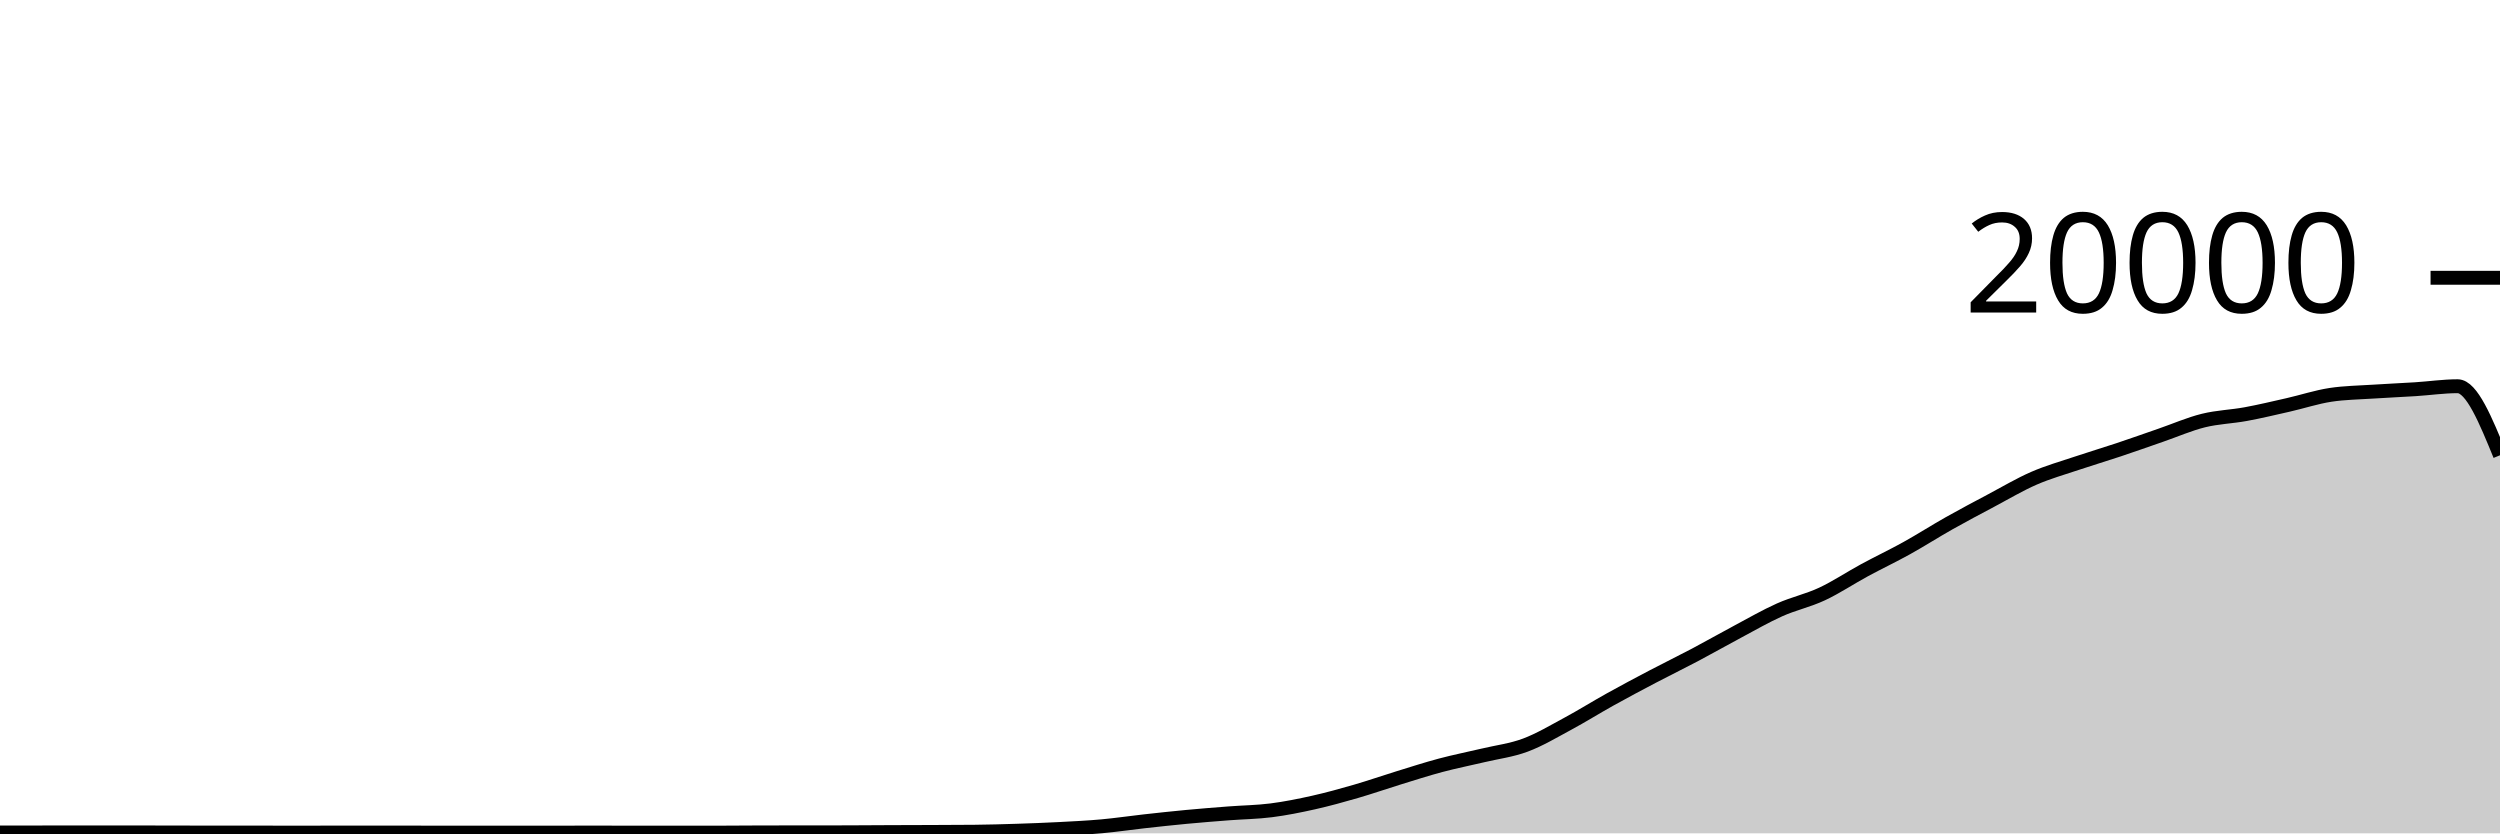
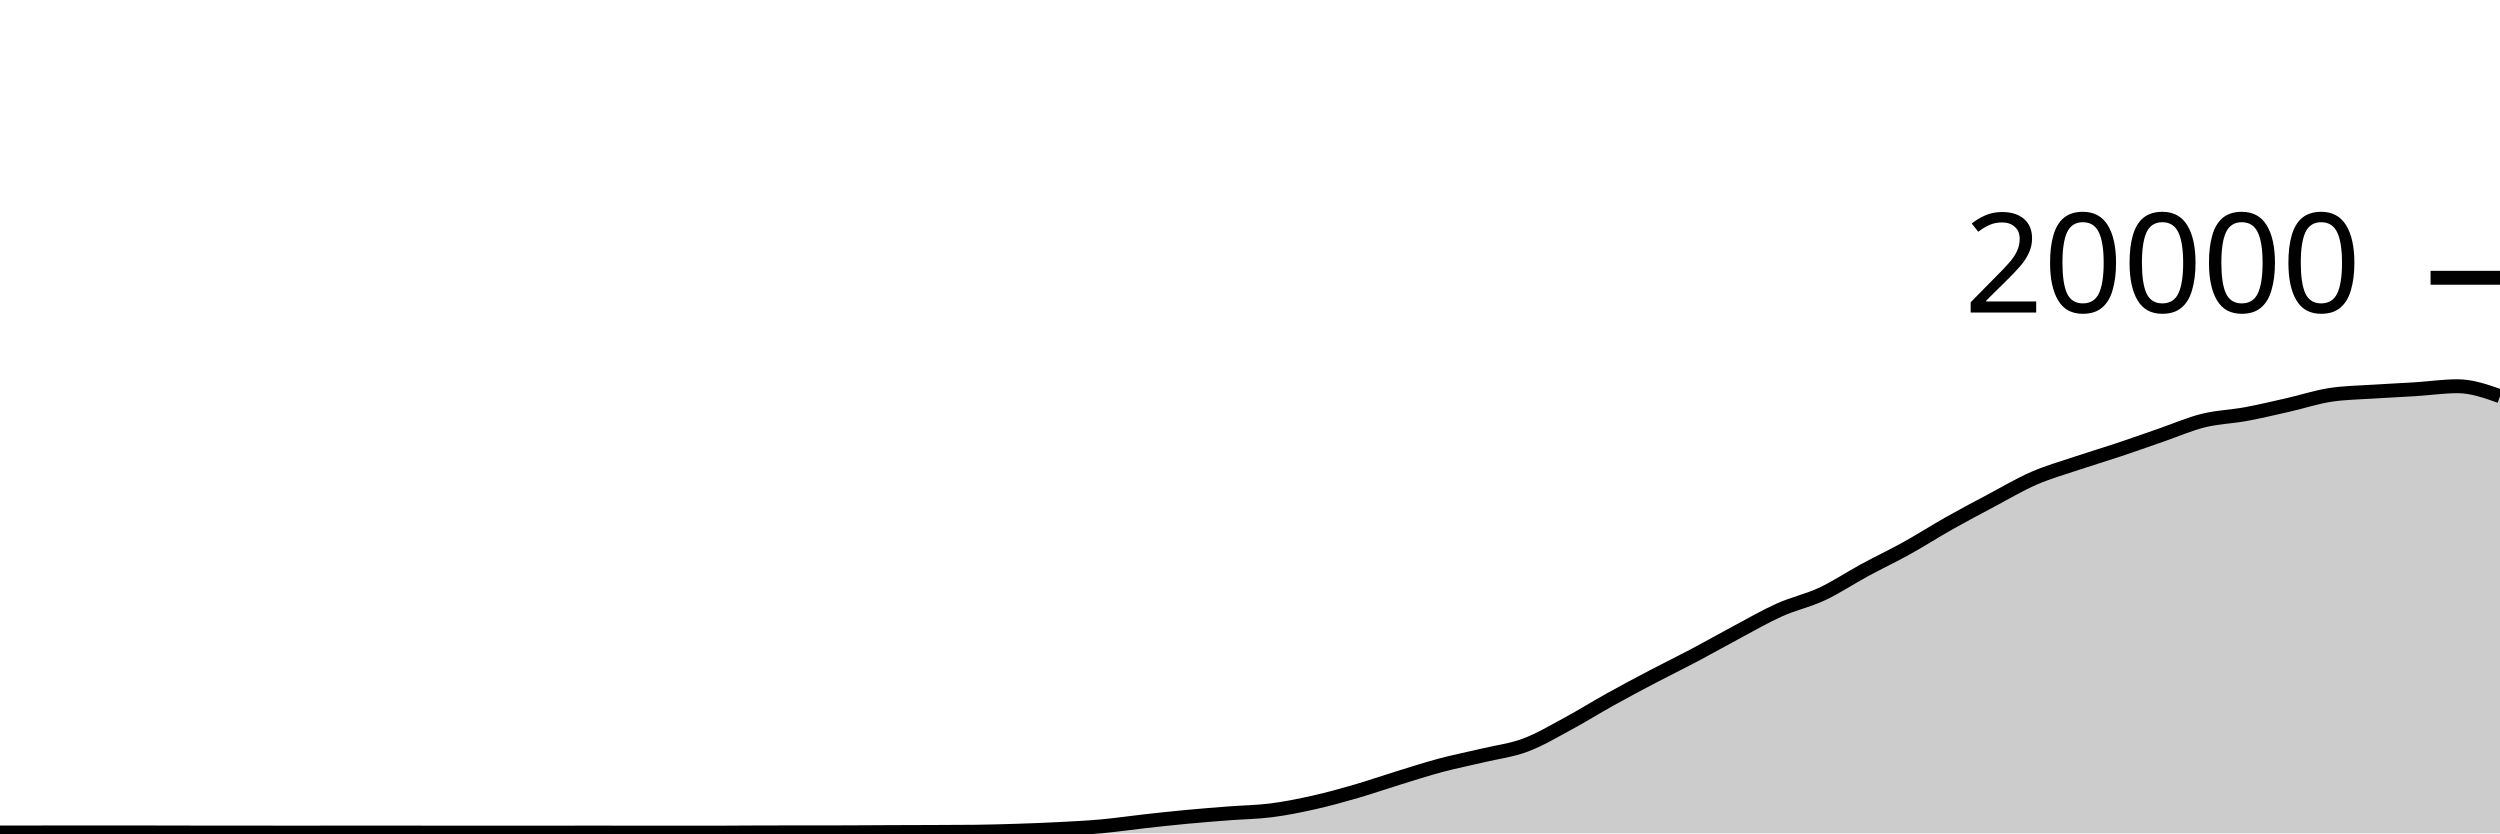
<svg xmlns="http://www.w3.org/2000/svg" viewBox="0 0 180 60">
  <g transform="translate(0,20)">
-     <path class="area" fill="rgba(0, 0, 0, 0.2)" d="M0,39.936C1.017,39.936,2.034,39.936,3.051,39.936C4.068,39.936,5.085,39.932,6.102,39.932C7.119,39.932,8.136,39.932,9.153,39.932C10.169,39.932,11.186,39.936,12.203,39.938C13.22,39.94,14.237,39.944,15.254,39.944C16.271,39.944,17.288,39.944,18.305,39.944C19.322,39.944,20.339,39.948,21.356,39.948C22.373,39.948,23.39,39.945,24.407,39.944C25.424,39.943,26.441,39.942,27.458,39.942C28.475,39.942,29.492,39.945,30.508,39.946C31.525,39.947,32.542,39.948,33.559,39.948C34.576,39.948,35.593,39.946,36.61,39.946C37.627,39.946,38.644,39.948,39.661,39.948C40.678,39.948,41.695,39.944,42.712,39.944C43.729,39.944,44.746,39.948,45.763,39.948C46.78,39.948,47.797,39.948,48.814,39.948C49.831,39.948,50.847,39.948,51.864,39.948C52.881,39.948,53.898,39.933,54.915,39.932C55.932,39.931,56.949,39.931,57.966,39.93C58.983,39.929,60,39.929,61.017,39.926C62.034,39.923,63.051,39.914,64.068,39.91C65.085,39.906,66.102,39.904,67.119,39.9C68.136,39.896,69.153,39.895,70.169,39.884C71.186,39.873,72.203,39.845,73.22,39.812C74.237,39.779,75.254,39.741,76.271,39.688C77.288,39.635,78.305,39.586,79.322,39.494C80.339,39.402,81.356,39.249,82.373,39.136C83.39,39.023,84.407,38.912,85.424,38.816C86.441,38.72,87.458,38.641,88.475,38.562C89.492,38.483,90.508,38.474,91.525,38.344C92.542,38.214,93.559,38.01,94.576,37.782C95.593,37.554,96.61,37.273,97.627,36.978C98.644,36.683,99.661,36.327,100.678,36.014C101.695,35.701,102.712,35.371,103.729,35.1C104.746,34.829,105.763,34.63,106.78,34.388C107.797,34.146,108.814,34.026,109.831,33.646C110.847,33.266,111.864,32.658,112.881,32.11C113.898,31.562,114.915,30.925,115.932,30.36C116.949,29.795,117.966,29.254,118.983,28.72C120,28.186,121.017,27.692,122.034,27.154C123.051,26.616,124.068,26.035,125.085,25.494C126.102,24.953,127.119,24.362,128.136,23.908C129.153,23.454,130.169,23.243,131.186,22.768C132.203,22.293,133.22,21.611,134.237,21.06C135.254,20.509,136.271,20.028,137.288,19.464C138.305,18.9,139.322,18.247,140.339,17.674C141.356,17.101,142.373,16.564,143.39,16.024C144.407,15.484,145.424,14.879,146.441,14.436C147.458,13.993,148.475,13.708,149.492,13.366C150.508,13.024,151.525,12.723,152.542,12.384C153.559,12.045,154.576,11.681,155.593,11.33C156.61,10.979,157.627,10.532,158.644,10.28C159.661,10.028,160.678,10.004,161.695,9.816C162.712,9.628,163.729,9.385,164.746,9.154C165.763,8.923,166.78,8.585,167.797,8.43C168.814,8.275,169.831,8.266,170.847,8.198C171.864,8.13,172.881,8.089,173.898,8.024C174.915,7.959,175.932,7.808,176.949,7.808C177.966,7.808,178.983,10.294,180,12.78L180,40C178.983,40,177.966,40,176.949,40C175.932,40,174.915,40,173.898,40C172.881,40,171.864,40,170.847,40C169.831,40,168.814,40,167.797,40C166.78,40,165.763,40,164.746,40C163.729,40,162.712,40,161.695,40C160.678,40,159.661,40,158.644,40C157.627,40,156.61,40,155.593,40C154.576,40,153.559,40,152.542,40C151.525,40,150.508,40,149.492,40C148.475,40,147.458,40,146.441,40C145.424,40,144.407,40,143.39,40C142.373,40,141.356,40,140.339,40C139.322,40,138.305,40,137.288,40C136.271,40,135.254,40,134.237,40C133.22,40,132.203,40,131.186,40C130.169,40,129.153,40,128.136,40C127.119,40,126.102,40,125.085,40C124.068,40,123.051,40,122.034,40C121.017,40,120,40,118.983,40C117.966,40,116.949,40,115.932,40C114.915,40,113.898,40,112.881,40C111.864,40,110.847,40,109.831,40C108.814,40,107.797,40,106.78,40C105.763,40,104.746,40,103.729,40C102.712,40,101.695,40,100.678,40C99.661,40,98.644,40,97.627,40C96.61,40,95.593,40,94.576,40C93.559,40,92.542,40,91.525,40C90.508,40,89.492,40,88.475,40C87.458,40,86.441,40,85.424,40C84.407,40,83.39,40,82.373,40C81.356,40,80.339,40,79.322,40C78.305,40,77.288,40,76.271,40C75.254,40,74.237,40,73.22,40C72.203,40,71.186,40,70.169,40C69.153,40,68.136,40,67.119,40C66.102,40,65.085,40,64.068,40C63.051,40,62.034,40,61.017,40C60,40,58.983,40,57.966,40C56.949,40,55.932,40,54.915,40C53.898,40,52.881,40,51.864,40C50.847,40,49.831,40,48.814,40C47.797,40,46.78,40,45.763,40C44.746,40,43.729,40,42.712,40C41.695,40,40.678,40,39.661,40C38.644,40,37.627,40,36.61,40C35.593,40,34.576,40,33.559,40C32.542,40,31.525,40,30.508,40C29.492,40,28.475,40,27.458,40C26.441,40,25.424,40,24.407,40C23.39,40,22.373,40,21.356,40C20.339,40,19.322,40,18.305,40C17.288,40,16.271,40,15.254,40C14.237,40,13.22,40,12.203,40C11.186,40,10.169,40,9.153,40C8.136,40,7.119,40,6.102,40C5.085,40,4.068,40,3.051,40C2.034,40,1.017,40,0,40Z" />
-     <path class="line" stroke="black" fill="none" d="M0,39.936C1.017,39.936,2.034,39.936,3.051,39.936C4.068,39.936,5.085,39.932,6.102,39.932C7.119,39.932,8.136,39.932,9.153,39.932C10.169,39.932,11.186,39.936,12.203,39.938C13.22,39.94,14.237,39.944,15.254,39.944C16.271,39.944,17.288,39.944,18.305,39.944C19.322,39.944,20.339,39.948,21.356,39.948C22.373,39.948,23.39,39.945,24.407,39.944C25.424,39.943,26.441,39.942,27.458,39.942C28.475,39.942,29.492,39.945,30.508,39.946C31.525,39.947,32.542,39.948,33.559,39.948C34.576,39.948,35.593,39.946,36.61,39.946C37.627,39.946,38.644,39.948,39.661,39.948C40.678,39.948,41.695,39.944,42.712,39.944C43.729,39.944,44.746,39.948,45.763,39.948C46.78,39.948,47.797,39.948,48.814,39.948C49.831,39.948,50.847,39.948,51.864,39.948C52.881,39.948,53.898,39.933,54.915,39.932C55.932,39.931,56.949,39.931,57.966,39.93C58.983,39.929,60,39.929,61.017,39.926C62.034,39.923,63.051,39.914,64.068,39.91C65.085,39.906,66.102,39.904,67.119,39.9C68.136,39.896,69.153,39.895,70.169,39.884C71.186,39.873,72.203,39.845,73.22,39.812C74.237,39.779,75.254,39.741,76.271,39.688C77.288,39.635,78.305,39.586,79.322,39.494C80.339,39.402,81.356,39.249,82.373,39.136C83.39,39.023,84.407,38.912,85.424,38.816C86.441,38.72,87.458,38.641,88.475,38.562C89.492,38.483,90.508,38.474,91.525,38.344C92.542,38.214,93.559,38.01,94.576,37.782C95.593,37.554,96.61,37.273,97.627,36.978C98.644,36.683,99.661,36.327,100.678,36.014C101.695,35.701,102.712,35.371,103.729,35.1C104.746,34.829,105.763,34.63,106.78,34.388C107.797,34.146,108.814,34.026,109.831,33.646C110.847,33.266,111.864,32.658,112.881,32.11C113.898,31.562,114.915,30.925,115.932,30.36C116.949,29.795,117.966,29.254,118.983,28.72C120,28.186,121.017,27.692,122.034,27.154C123.051,26.616,124.068,26.035,125.085,25.494C126.102,24.953,127.119,24.362,128.136,23.908C129.153,23.454,130.169,23.243,131.186,22.768C132.203,22.293,133.22,21.611,134.237,21.06C135.254,20.509,136.271,20.028,137.288,19.464C138.305,18.9,139.322,18.247,140.339,17.674C141.356,17.101,142.373,16.564,143.39,16.024C144.407,15.484,145.424,14.879,146.441,14.436C147.458,13.993,148.475,13.708,149.492,13.366C150.508,13.024,151.525,12.723,152.542,12.384C153.559,12.045,154.576,11.681,155.593,11.33C156.61,10.979,157.627,10.532,158.644,10.28C159.661,10.028,160.678,10.004,161.695,9.816C162.712,9.628,163.729,9.385,164.746,9.154C165.763,8.923,166.78,8.585,167.797,8.43C168.814,8.275,169.831,8.266,170.847,8.198C171.864,8.13,172.881,8.089,173.898,8.024C174.915,7.959,175.932,7.808,176.949,7.808C177.966,7.808,178.983,10.294,180,12.78" />
+     <path class="area" fill="rgba(0, 0, 0, 0.2)" d="M0,39.936C1.017,39.936,2.034,39.936,3.051,39.936C4.068,39.936,5.085,39.932,6.102,39.932C7.119,39.932,8.136,39.932,9.153,39.932C10.169,39.932,11.186,39.936,12.203,39.938C13.22,39.94,14.237,39.944,15.254,39.944C16.271,39.944,17.288,39.944,18.305,39.944C19.322,39.944,20.339,39.948,21.356,39.948C22.373,39.948,23.39,39.945,24.407,39.944C25.424,39.943,26.441,39.942,27.458,39.942C28.475,39.942,29.492,39.945,30.508,39.946C31.525,39.947,32.542,39.948,33.559,39.948C34.576,39.948,35.593,39.946,36.61,39.946C37.627,39.946,38.644,39.948,39.661,39.948C40.678,39.948,41.695,39.944,42.712,39.944C43.729,39.944,44.746,39.948,45.763,39.948C46.78,39.948,47.797,39.948,48.814,39.948C49.831,39.948,50.847,39.948,51.864,39.948C52.881,39.948,53.898,39.933,54.915,39.932C55.932,39.931,56.949,39.931,57.966,39.93C58.983,39.929,60,39.929,61.017,39.926C62.034,39.923,63.051,39.914,64.068,39.91C65.085,39.906,66.102,39.904,67.119,39.9C68.136,39.896,69.153,39.895,70.169,39.884C71.186,39.873,72.203,39.845,73.22,39.812C74.237,39.779,75.254,39.741,76.271,39.688C77.288,39.635,78.305,39.586,79.322,39.494C80.339,39.402,81.356,39.249,82.373,39.136C83.39,39.023,84.407,38.912,85.424,38.816C86.441,38.72,87.458,38.641,88.475,38.562C89.492,38.483,90.508,38.474,91.525,38.344C92.542,38.214,93.559,38.01,94.576,37.782C95.593,37.554,96.61,37.273,97.627,36.978C98.644,36.683,99.661,36.327,100.678,36.014C101.695,35.701,102.712,35.371,103.729,35.1C104.746,34.829,105.763,34.63,106.78,34.388C107.797,34.146,108.814,34.026,109.831,33.646C110.847,33.266,111.864,32.658,112.881,32.11C113.898,31.562,114.915,30.925,115.932,30.36C116.949,29.795,117.966,29.254,118.983,28.72C120,28.186,121.017,27.692,122.034,27.154C123.051,26.616,124.068,26.035,125.085,25.494C126.102,24.953,127.119,24.362,128.136,23.908C129.153,23.454,130.169,23.243,131.186,22.768C132.203,22.293,133.22,21.611,134.237,21.06C135.254,20.509,136.271,20.028,137.288,19.464C138.305,18.9,139.322,18.247,140.339,17.674C141.356,17.101,142.373,16.564,143.39,16.024C144.407,15.484,145.424,14.879,146.441,14.436C147.458,13.993,148.475,13.708,149.492,13.366C150.508,13.024,151.525,12.723,152.542,12.384C153.559,12.045,154.576,11.681,155.593,11.33C156.61,10.979,157.627,10.532,158.644,10.28C159.661,10.028,160.678,10.004,161.695,9.816C162.712,9.628,163.729,9.385,164.746,9.154C165.763,8.923,166.78,8.585,167.797,8.43C168.814,8.275,169.831,8.266,170.847,8.198C171.864,8.13,172.881,8.089,173.898,8.024C174.915,7.959,175.932,7.808,176.949,7.808C177.966,7.808,178.983,8.167,180,8.526L180,40C178.983,40,177.966,40,176.949,40C175.932,40,174.915,40,173.898,40C172.881,40,171.864,40,170.847,40C169.831,40,168.814,40,167.797,40C166.78,40,165.763,40,164.746,40C163.729,40,162.712,40,161.695,40C160.678,40,159.661,40,158.644,40C157.627,40,156.61,40,155.593,40C154.576,40,153.559,40,152.542,40C151.525,40,150.508,40,149.492,40C148.475,40,147.458,40,146.441,40C145.424,40,144.407,40,143.39,40C142.373,40,141.356,40,140.339,40C139.322,40,138.305,40,137.288,40C136.271,40,135.254,40,134.237,40C133.22,40,132.203,40,131.186,40C130.169,40,129.153,40,128.136,40C127.119,40,126.102,40,125.085,40C124.068,40,123.051,40,122.034,40C121.017,40,120,40,118.983,40C117.966,40,116.949,40,115.932,40C114.915,40,113.898,40,112.881,40C111.864,40,110.847,40,109.831,40C108.814,40,107.797,40,106.78,40C105.763,40,104.746,40,103.729,40C102.712,40,101.695,40,100.678,40C99.661,40,98.644,40,97.627,40C96.61,40,95.593,40,94.576,40C93.559,40,92.542,40,91.525,40C90.508,40,89.492,40,88.475,40C87.458,40,86.441,40,85.424,40C84.407,40,83.39,40,82.373,40C81.356,40,80.339,40,79.322,40C78.305,40,77.288,40,76.271,40C75.254,40,74.237,40,73.22,40C72.203,40,71.186,40,70.169,40C69.153,40,68.136,40,67.119,40C66.102,40,65.085,40,64.068,40C63.051,40,62.034,40,61.017,40C60,40,58.983,40,57.966,40C56.949,40,55.932,40,54.915,40C53.898,40,52.881,40,51.864,40C50.847,40,49.831,40,48.814,40C47.797,40,46.78,40,45.763,40C44.746,40,43.729,40,42.712,40C41.695,40,40.678,40,39.661,40C38.644,40,37.627,40,36.61,40C35.593,40,34.576,40,33.559,40C32.542,40,31.525,40,30.508,40C29.492,40,28.475,40,27.458,40C26.441,40,25.424,40,24.407,40C23.39,40,22.373,40,21.356,40C20.339,40,19.322,40,18.305,40C17.288,40,16.271,40,15.254,40C14.237,40,13.22,40,12.203,40C11.186,40,10.169,40,9.153,40C8.136,40,7.119,40,6.102,40C5.085,40,4.068,40,3.051,40C2.034,40,1.017,40,0,40Z" />
+     <path class="line" stroke="black" fill="none" d="M0,39.936C1.017,39.936,2.034,39.936,3.051,39.936C4.068,39.936,5.085,39.932,6.102,39.932C7.119,39.932,8.136,39.932,9.153,39.932C10.169,39.932,11.186,39.936,12.203,39.938C13.22,39.94,14.237,39.944,15.254,39.944C16.271,39.944,17.288,39.944,18.305,39.944C19.322,39.944,20.339,39.948,21.356,39.948C22.373,39.948,23.39,39.945,24.407,39.944C25.424,39.943,26.441,39.942,27.458,39.942C28.475,39.942,29.492,39.945,30.508,39.946C31.525,39.947,32.542,39.948,33.559,39.948C34.576,39.948,35.593,39.946,36.61,39.946C37.627,39.946,38.644,39.948,39.661,39.948C40.678,39.948,41.695,39.944,42.712,39.944C43.729,39.944,44.746,39.948,45.763,39.948C46.78,39.948,47.797,39.948,48.814,39.948C49.831,39.948,50.847,39.948,51.864,39.948C52.881,39.948,53.898,39.933,54.915,39.932C55.932,39.931,56.949,39.931,57.966,39.93C58.983,39.929,60,39.929,61.017,39.926C62.034,39.923,63.051,39.914,64.068,39.91C65.085,39.906,66.102,39.904,67.119,39.9C68.136,39.896,69.153,39.895,70.169,39.884C71.186,39.873,72.203,39.845,73.22,39.812C74.237,39.779,75.254,39.741,76.271,39.688C77.288,39.635,78.305,39.586,79.322,39.494C80.339,39.402,81.356,39.249,82.373,39.136C83.39,39.023,84.407,38.912,85.424,38.816C86.441,38.72,87.458,38.641,88.475,38.562C89.492,38.483,90.508,38.474,91.525,38.344C92.542,38.214,93.559,38.01,94.576,37.782C95.593,37.554,96.61,37.273,97.627,36.978C98.644,36.683,99.661,36.327,100.678,36.014C101.695,35.701,102.712,35.371,103.729,35.1C104.746,34.829,105.763,34.63,106.78,34.388C107.797,34.146,108.814,34.026,109.831,33.646C110.847,33.266,111.864,32.658,112.881,32.11C113.898,31.562,114.915,30.925,115.932,30.36C116.949,29.795,117.966,29.254,118.983,28.72C120,28.186,121.017,27.692,122.034,27.154C123.051,26.616,124.068,26.035,125.085,25.494C126.102,24.953,127.119,24.362,128.136,23.908C129.153,23.454,130.169,23.243,131.186,22.768C132.203,22.293,133.22,21.611,134.237,21.06C135.254,20.509,136.271,20.028,137.288,19.464C138.305,18.9,139.322,18.247,140.339,17.674C141.356,17.101,142.373,16.564,143.39,16.024C144.407,15.484,145.424,14.879,146.441,14.436C147.458,13.993,148.475,13.708,149.492,13.366C150.508,13.024,151.525,12.723,152.542,12.384C153.559,12.045,154.576,11.681,155.593,11.33C156.61,10.979,157.627,10.532,158.644,10.28C159.661,10.028,160.678,10.004,161.695,9.816C162.712,9.628,163.729,9.385,164.746,9.154C165.763,8.923,166.78,8.585,167.797,8.43C168.814,8.275,169.831,8.266,170.847,8.198C171.864,8.13,172.881,8.089,173.898,8.024C174.915,7.959,175.932,7.808,176.949,7.808C177.966,7.808,178.983,8.167,180,8.526" />
    <path class="axis-ceiling" stroke-width="1" stroke="black" fill="none" d="M175,0L180,0" />
    <text class="axis-ceiling-label" font-family="sans-serif" text-anchor="end" font-size="10px" x="170" y="2.5">20000</text>
  </g>
</svg>
